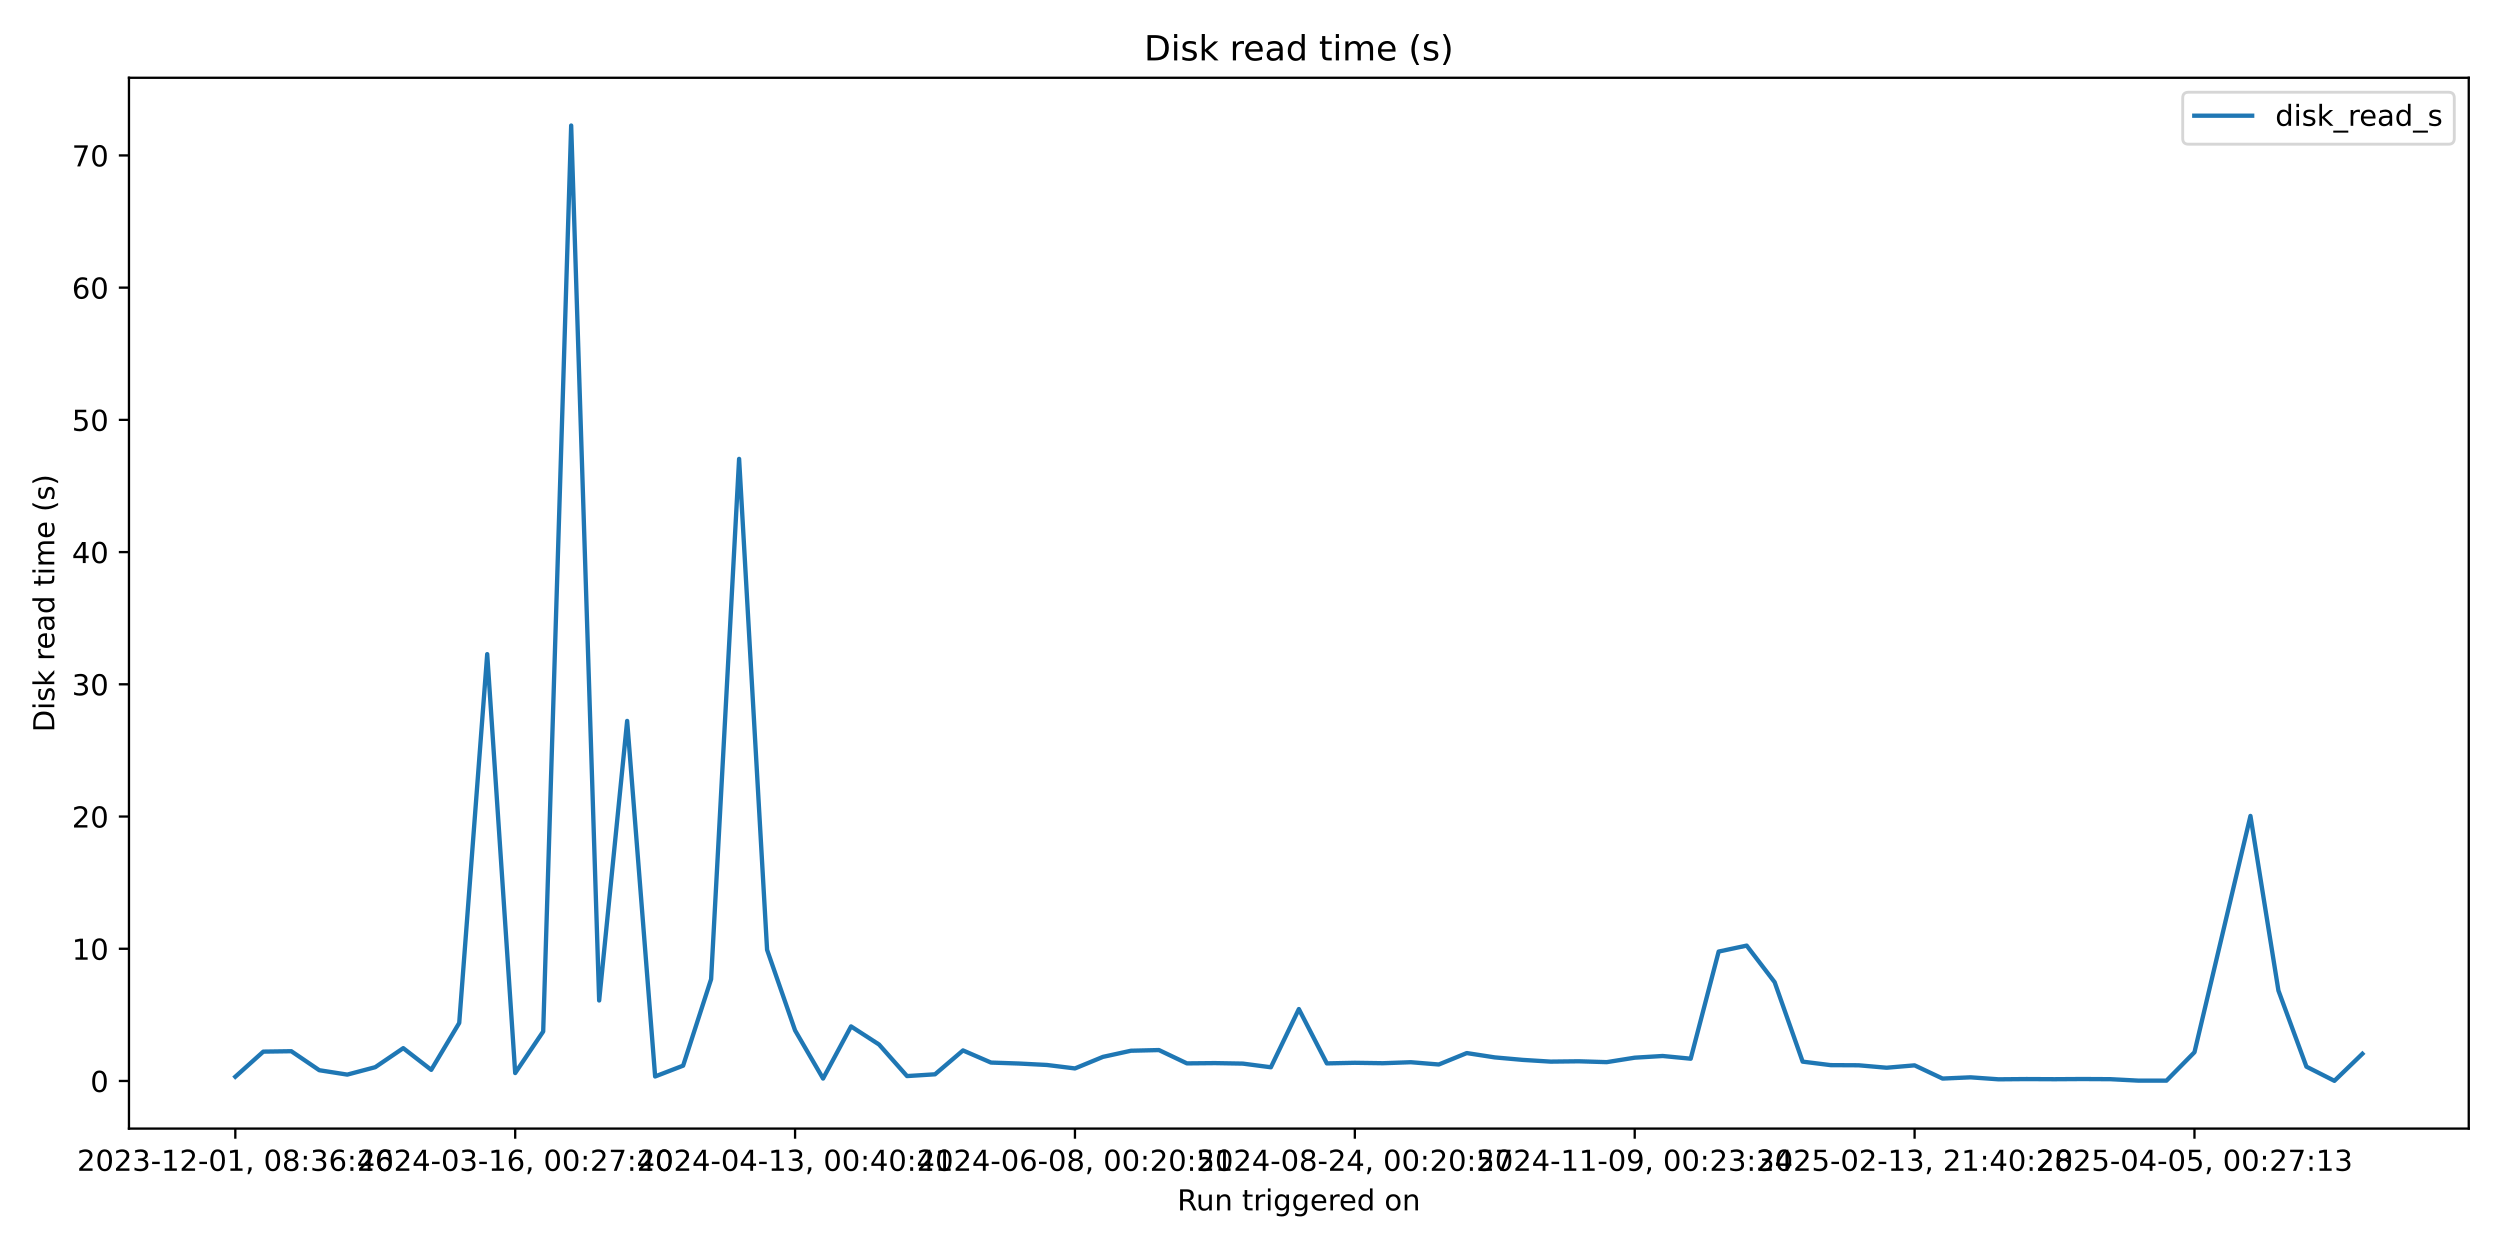
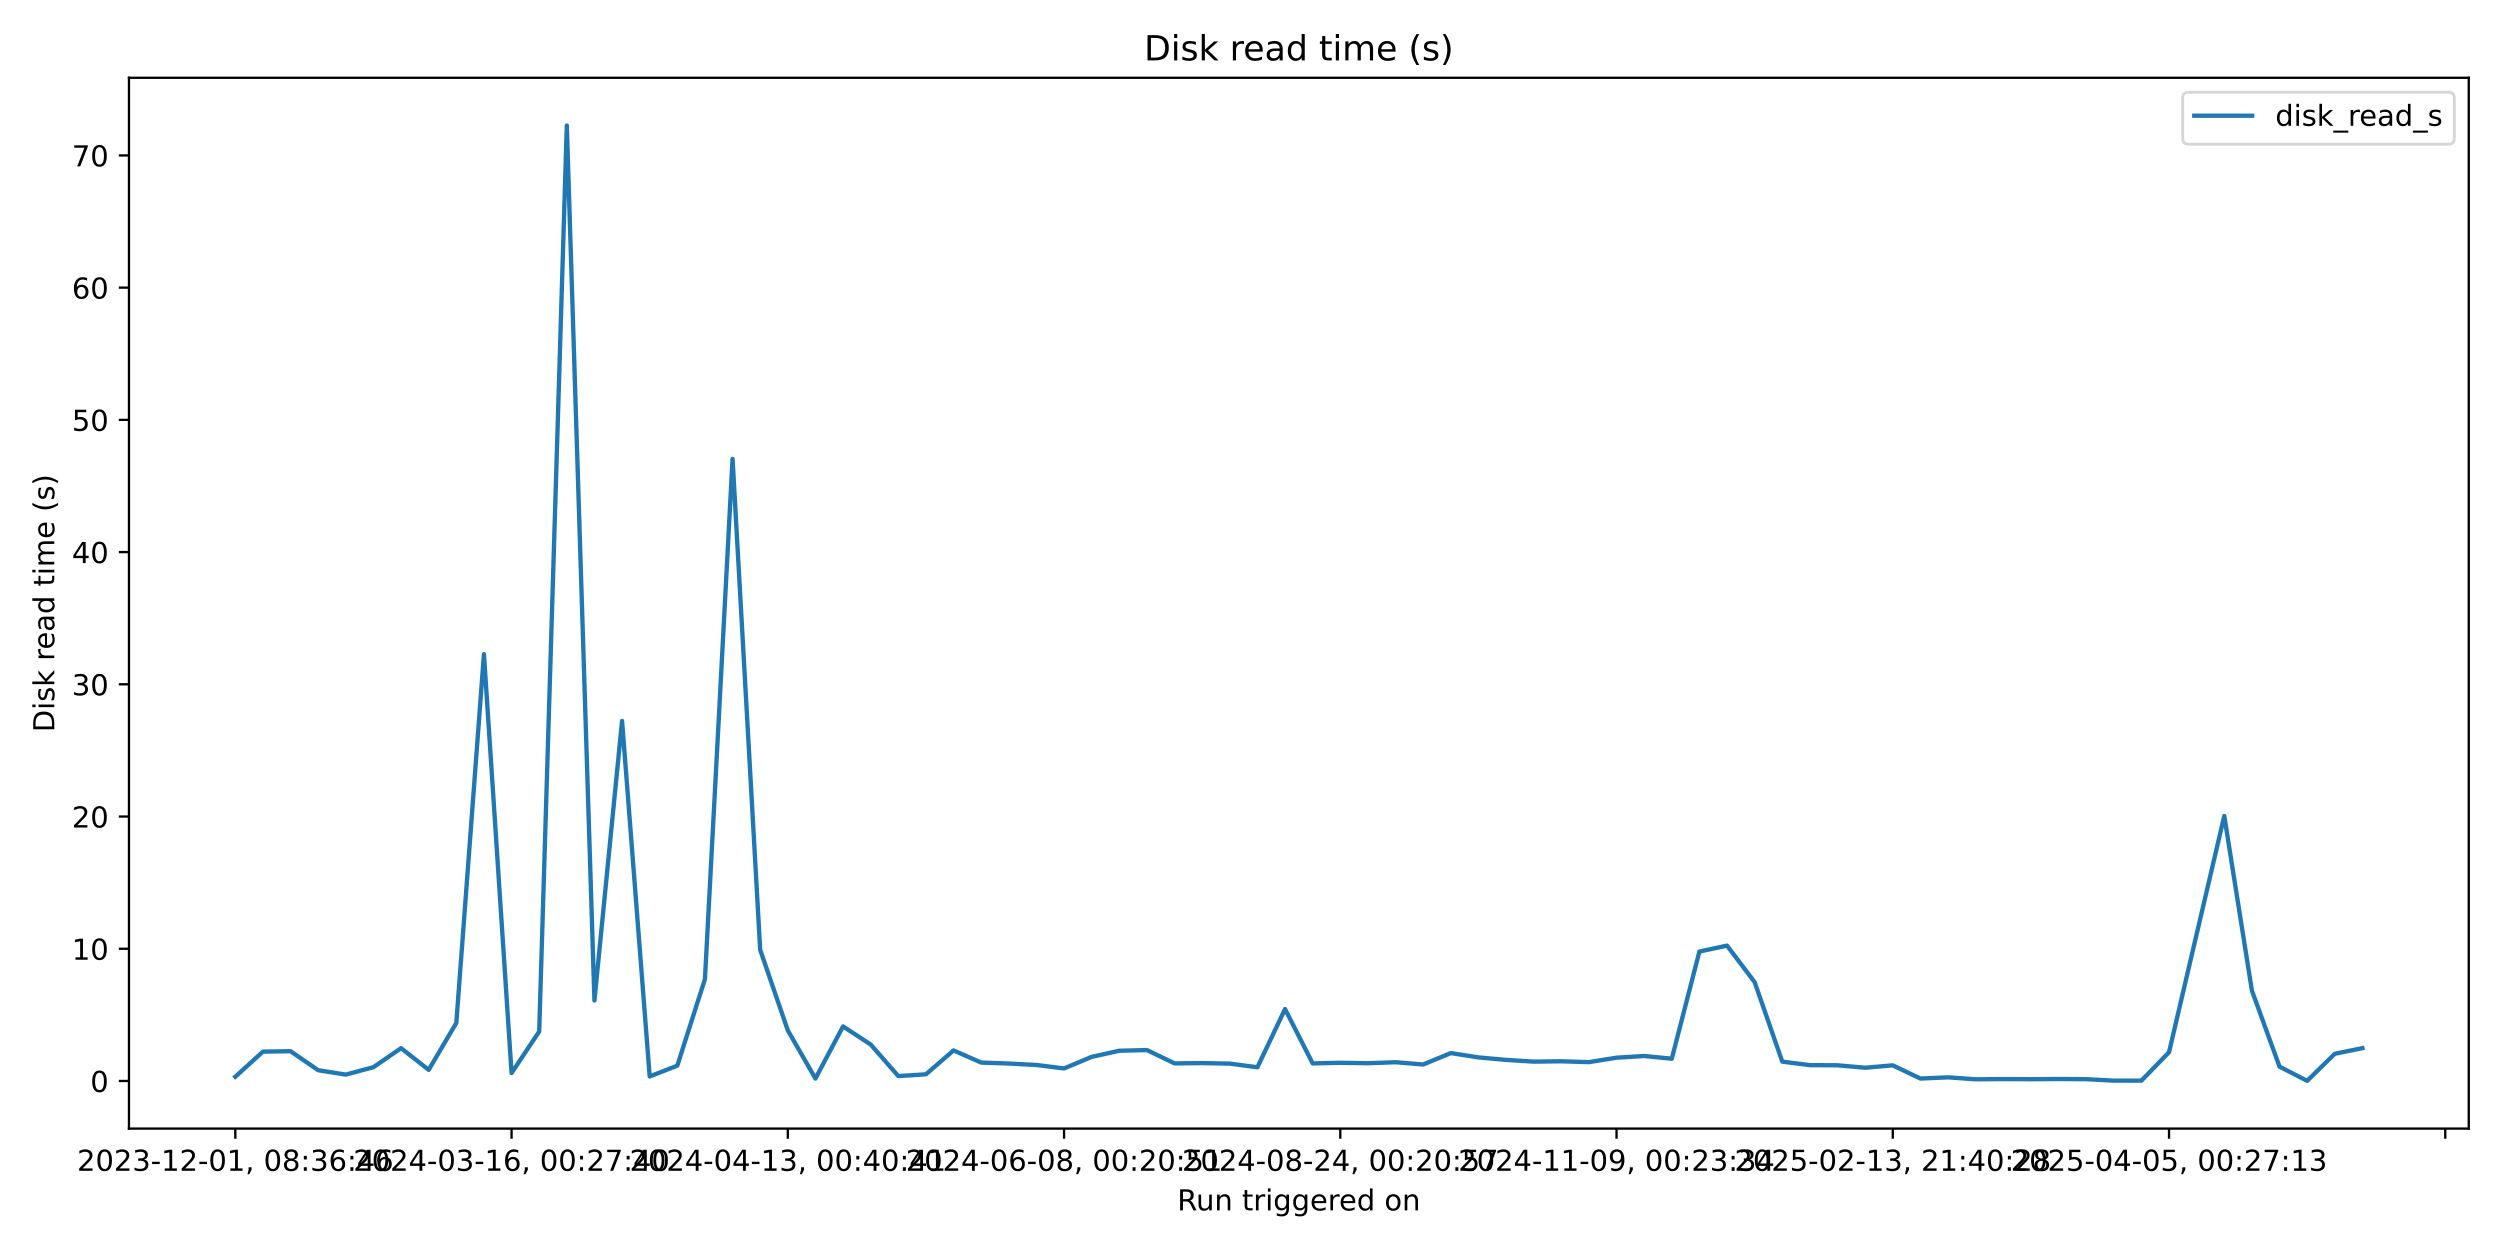
<svg xmlns="http://www.w3.org/2000/svg" xmlns:xlink="http://www.w3.org/1999/xlink" width="864pt" height="432pt" viewBox="0 0 864 432" version="1.1">
  <defs>
    <style type="text/css">*{stroke-linejoin: round; stroke-linecap: butt}</style>
  </defs>
  <g id="figure_1">
    <g id="patch_1">
      <path d="M 0 432  L 864 432  L 864 0  L 0 0  z " style="fill: #ffffff" />
    </g>
    <g id="axes_1">
      <g id="patch_2">
        <path d="M 44.57 390.04  L 853.2 390.04  L 853.2 26.88  L 44.57 26.88  z " style="fill: #ffffff" />
      </g>
      <g id="matplotlib.axis_1">
        <g id="xtick_1">
          <g id="line2d_1">
            <defs>
-               <path id="mf6cb99b35f" d="M 0 0  L 0 3.5  " style="stroke: #000000; stroke-width: 0.8" />
+               <path id="m2aeba26be3" d="M 0 0  L 0 3.5  " style="stroke: #000000; stroke-width: 0.8" />
            </defs>
            <g>
-               <use xlink:href="#mf6cb99b35f" x="81.326" y="390.04" style="stroke: #000000; stroke-width: 0.8" />
+               <use xlink:href="#m2aeba26be3" x="81.326" y="390.04" style="stroke: #000000; stroke-width: 0.8" />
            </g>
          </g>
          <g id="text_1">
            <g transform="translate(26.63372 404.6384) scale(0.1 -0.1)">
              <defs>
                <path id="DejaVuSans-32" d="M 1228 531  L 3431 531  L 3431 0  L 469 0  L 469 531  Q 828 903 1448 1529  Q 2069 2156 2228 2338  Q 2531 2678 2651 2914  Q 2772 3150 2772 3378  Q 2772 3750 2511 3984  Q 2250 4219 1831 4219  Q 1534 4219 1204 4116  Q 875 4013 500 3803  L 500 4441  Q 881 4594 1212 4672  Q 1544 4750 1819 4750  Q 2544 4750 2975 4387  Q 3406 4025 3406 3419  Q 3406 3131 3298 2873  Q 3191 2616 2906 2266  Q 2828 2175 2409 1742  Q 1991 1309 1228 531  z " transform="scale(0.015625)" />
                <path id="DejaVuSans-30" d="M 2034 4250  Q 1547 4250 1301 3770  Q 1056 3291 1056 2328  Q 1056 1369 1301 889  Q 1547 409 2034 409  Q 2525 409 2770 889  Q 3016 1369 3016 2328  Q 3016 3291 2770 3770  Q 2525 4250 2034 4250  z M 2034 4750  Q 2819 4750 3233 4129  Q 3647 3509 3647 2328  Q 3647 1150 3233 529  Q 2819 -91 2034 -91  Q 1250 -91 836 529  Q 422 1150 422 2328  Q 422 3509 836 4129  Q 1250 4750 2034 4750  z " transform="scale(0.015625)" />
                <path id="DejaVuSans-33" d="M 2597 2516  Q 3050 2419 3304 2112  Q 3559 1806 3559 1356  Q 3559 666 3084 287  Q 2609 -91 1734 -91  Q 1441 -91 1130 -33  Q 819 25 488 141  L 488 750  Q 750 597 1062 519  Q 1375 441 1716 441  Q 2309 441 2620 675  Q 2931 909 2931 1356  Q 2931 1769 2642 2001  Q 2353 2234 1838 2234  L 1294 2234  L 1294 2753  L 1863 2753  Q 2328 2753 2575 2939  Q 2822 3125 2822 3475  Q 2822 3834 2567 4026  Q 2313 4219 1838 4219  Q 1578 4219 1281 4162  Q 984 4106 628 3988  L 628 4550  Q 988 4650 1302 4700  Q 1616 4750 1894 4750  Q 2613 4750 3031 4423  Q 3450 4097 3450 3541  Q 3450 3153 3228 2886  Q 3006 2619 2597 2516  z " transform="scale(0.015625)" />
                <path id="DejaVuSans-2d" d="M 313 2009  L 1997 2009  L 1997 1497  L 313 1497  L 313 2009  z " transform="scale(0.015625)" />
                <path id="DejaVuSans-31" d="M 794 531  L 1825 531  L 1825 4091  L 703 3866  L 703 4441  L 1819 4666  L 2450 4666  L 2450 531  L 3481 531  L 3481 0  L 794 0  L 794 531  z " transform="scale(0.015625)" />
                <path id="DejaVuSans-2c" d="M 750 794  L 1409 794  L 1409 256  L 897 -744  L 494 -744  L 750 256  L 750 794  z " transform="scale(0.015625)" />
                <path id="DejaVuSans-20" transform="scale(0.015625)" />
                <path id="DejaVuSans-38" d="M 2034 2216  Q 1584 2216 1326 1975  Q 1069 1734 1069 1313  Q 1069 891 1326 650  Q 1584 409 2034 409  Q 2484 409 2743 651  Q 3003 894 3003 1313  Q 3003 1734 2745 1975  Q 2488 2216 2034 2216  z M 1403 2484  Q 997 2584 770 2862  Q 544 3141 544 3541  Q 544 4100 942 4425  Q 1341 4750 2034 4750  Q 2731 4750 3128 4425  Q 3525 4100 3525 3541  Q 3525 3141 3298 2862  Q 3072 2584 2669 2484  Q 3125 2378 3379 2068  Q 3634 1759 3634 1313  Q 3634 634 3220 271  Q 2806 -91 2034 -91  Q 1263 -91 848 271  Q 434 634 434 1313  Q 434 1759 690 2068  Q 947 2378 1403 2484  z M 1172 3481  Q 1172 3119 1398 2916  Q 1625 2713 2034 2713  Q 2441 2713 2670 2916  Q 2900 3119 2900 3481  Q 2900 3844 2670 4047  Q 2441 4250 2034 4250  Q 1625 4250 1398 4047  Q 1172 3844 1172 3481  z " transform="scale(0.015625)" />
                <path id="DejaVuSans-3a" d="M 750 794  L 1409 794  L 1409 0  L 750 0  L 750 794  z M 750 3309  L 1409 3309  L 1409 2516  L 750 2516  L 750 3309  z " transform="scale(0.015625)" />
                <path id="DejaVuSans-36" d="M 2113 2584  Q 1688 2584 1439 2293  Q 1191 2003 1191 1497  Q 1191 994 1439 701  Q 1688 409 2113 409  Q 2538 409 2786 701  Q 3034 994 3034 1497  Q 3034 2003 2786 2293  Q 2538 2584 2113 2584  z M 3366 4563  L 3366 3988  Q 3128 4100 2886 4159  Q 2644 4219 2406 4219  Q 1781 4219 1451 3797  Q 1122 3375 1075 2522  Q 1259 2794 1537 2939  Q 1816 3084 2150 3084  Q 2853 3084 3261 2657  Q 3669 2231 3669 1497  Q 3669 778 3244 343  Q 2819 -91 2113 -91  Q 1303 -91 875 529  Q 447 1150 447 2328  Q 447 3434 972 4092  Q 1497 4750 2381 4750  Q 2619 4750 2861 4703  Q 3103 4656 3366 4563  z " transform="scale(0.015625)" />
                <path id="DejaVuSans-34" d="M 2419 4116  L 825 1625  L 2419 1625  L 2419 4116  z M 2253 4666  L 3047 4666  L 3047 1625  L 3713 1625  L 3713 1100  L 3047 1100  L 3047 0  L 2419 0  L 2419 1100  L 313 1100  L 313 1709  L 2253 4666  z " transform="scale(0.015625)" />
              </defs>
              <use xlink:href="#DejaVuSans-32" />
              <use xlink:href="#DejaVuSans-30" transform="translate(63.62305 0)" />
              <use xlink:href="#DejaVuSans-32" transform="translate(127.2461 0)" />
              <use xlink:href="#DejaVuSans-33" transform="translate(190.8691 0)" />
              <use xlink:href="#DejaVuSans-2d" transform="translate(254.4922 0)" />
              <use xlink:href="#DejaVuSans-31" transform="translate(290.5762 0)" />
              <use xlink:href="#DejaVuSans-32" transform="translate(354.1992 0)" />
              <use xlink:href="#DejaVuSans-2d" transform="translate(417.8223 0)" />
              <use xlink:href="#DejaVuSans-30" transform="translate(453.9062 0)" />
              <use xlink:href="#DejaVuSans-31" transform="translate(517.5293 0)" />
              <use xlink:href="#DejaVuSans-2c" transform="translate(581.1523 0)" />
              <use xlink:href="#DejaVuSans-20" transform="translate(612.9395 0)" />
              <use xlink:href="#DejaVuSans-30" transform="translate(644.7266 0)" />
              <use xlink:href="#DejaVuSans-38" transform="translate(708.3496 0)" />
              <use xlink:href="#DejaVuSans-3a" transform="translate(771.9727 0)" />
              <use xlink:href="#DejaVuSans-33" transform="translate(805.6641 0)" />
              <use xlink:href="#DejaVuSans-36" transform="translate(869.2871 0)" />
              <use xlink:href="#DejaVuSans-3a" transform="translate(932.9102 0)" />
              <use xlink:href="#DejaVuSans-34" transform="translate(966.6016 0)" />
              <use xlink:href="#DejaVuSans-36" transform="translate(1030.225 0)" />
            </g>
          </g>
        </g>
        <g id="xtick_2">
          <g id="line2d_2">
            <g>
-               <use xlink:href="#mf6cb99b35f" x="178.052" y="390.04" style="stroke: #000000; stroke-width: 0.8" />
+               <use xlink:href="#m2aeba26be3" x="176.796" y="390.04" style="stroke: #000000; stroke-width: 0.8" />
            </g>
          </g>
          <g id="text_2">
-             <g transform="translate(123.3598 404.6384) scale(0.1 -0.1)">
+             <g transform="translate(122.1036 404.6384) scale(0.1 -0.1)">
              <defs>
                <path id="DejaVuSans-37" d="M 525 4666  L 3525 4666  L 3525 4397  L 1831 0  L 1172 0  L 2766 4134  L 525 4134  L 525 4666  z " transform="scale(0.015625)" />
              </defs>
              <use xlink:href="#DejaVuSans-32" />
              <use xlink:href="#DejaVuSans-30" transform="translate(63.62305 0)" />
              <use xlink:href="#DejaVuSans-32" transform="translate(127.2461 0)" />
              <use xlink:href="#DejaVuSans-34" transform="translate(190.8691 0)" />
              <use xlink:href="#DejaVuSans-2d" transform="translate(254.4922 0)" />
              <use xlink:href="#DejaVuSans-30" transform="translate(290.5762 0)" />
              <use xlink:href="#DejaVuSans-33" transform="translate(354.1992 0)" />
              <use xlink:href="#DejaVuSans-2d" transform="translate(417.8223 0)" />
              <use xlink:href="#DejaVuSans-31" transform="translate(453.9062 0)" />
              <use xlink:href="#DejaVuSans-36" transform="translate(517.5293 0)" />
              <use xlink:href="#DejaVuSans-2c" transform="translate(581.1523 0)" />
              <use xlink:href="#DejaVuSans-20" transform="translate(612.9395 0)" />
              <use xlink:href="#DejaVuSans-30" transform="translate(644.7266 0)" />
              <use xlink:href="#DejaVuSans-30" transform="translate(708.3496 0)" />
              <use xlink:href="#DejaVuSans-3a" transform="translate(771.9727 0)" />
              <use xlink:href="#DejaVuSans-32" transform="translate(805.6641 0)" />
              <use xlink:href="#DejaVuSans-37" transform="translate(869.2871 0)" />
              <use xlink:href="#DejaVuSans-3a" transform="translate(932.9102 0)" />
              <use xlink:href="#DejaVuSans-34" transform="translate(966.6016 0)" />
              <use xlink:href="#DejaVuSans-30" transform="translate(1030.225 0)" />
            </g>
          </g>
        </g>
        <g id="xtick_3">
          <g id="line2d_3">
            <g>
-               <use xlink:href="#mf6cb99b35f" x="274.778" y="390.04" style="stroke: #000000; stroke-width: 0.8" />
+               <use xlink:href="#m2aeba26be3" x="272.266" y="390.04" style="stroke: #000000; stroke-width: 0.8" />
            </g>
          </g>
          <g id="text_3">
-             <g transform="translate(220.0859 404.6384) scale(0.1 -0.1)">
+             <g transform="translate(217.5735 404.6384) scale(0.1 -0.1)">
              <use xlink:href="#DejaVuSans-32" />
              <use xlink:href="#DejaVuSans-30" transform="translate(63.62305 0)" />
              <use xlink:href="#DejaVuSans-32" transform="translate(127.2461 0)" />
              <use xlink:href="#DejaVuSans-34" transform="translate(190.8691 0)" />
              <use xlink:href="#DejaVuSans-2d" transform="translate(254.4922 0)" />
              <use xlink:href="#DejaVuSans-30" transform="translate(290.5762 0)" />
              <use xlink:href="#DejaVuSans-34" transform="translate(354.1992 0)" />
              <use xlink:href="#DejaVuSans-2d" transform="translate(417.8223 0)" />
              <use xlink:href="#DejaVuSans-31" transform="translate(453.9062 0)" />
              <use xlink:href="#DejaVuSans-33" transform="translate(517.5293 0)" />
              <use xlink:href="#DejaVuSans-2c" transform="translate(581.1523 0)" />
              <use xlink:href="#DejaVuSans-20" transform="translate(612.9395 0)" />
              <use xlink:href="#DejaVuSans-30" transform="translate(644.7266 0)" />
              <use xlink:href="#DejaVuSans-30" transform="translate(708.3496 0)" />
              <use xlink:href="#DejaVuSans-3a" transform="translate(771.9727 0)" />
              <use xlink:href="#DejaVuSans-34" transform="translate(805.6641 0)" />
              <use xlink:href="#DejaVuSans-30" transform="translate(869.2871 0)" />
              <use xlink:href="#DejaVuSans-3a" transform="translate(932.9102 0)" />
              <use xlink:href="#DejaVuSans-34" transform="translate(966.6016 0)" />
              <use xlink:href="#DejaVuSans-31" transform="translate(1030.225 0)" />
            </g>
          </g>
        </g>
        <g id="xtick_4">
          <g id="line2d_4">
            <g>
-               <use xlink:href="#mf6cb99b35f" x="371.504" y="390.04" style="stroke: #000000; stroke-width: 0.8" />
+               <use xlink:href="#m2aeba26be3" x="367.736" y="390.04" style="stroke: #000000; stroke-width: 0.8" />
            </g>
          </g>
          <g id="text_4">
-             <g transform="translate(316.812 404.6384) scale(0.1 -0.1)">
+             <g transform="translate(313.0434 404.6384) scale(0.1 -0.1)">
              <defs>
                <path id="DejaVuSans-35" d="M 691 4666  L 3169 4666  L 3169 4134  L 1269 4134  L 1269 2991  Q 1406 3038 1543 3061  Q 1681 3084 1819 3084  Q 2600 3084 3056 2656  Q 3513 2228 3513 1497  Q 3513 744 3044 326  Q 2575 -91 1722 -91  Q 1428 -91 1123 -41  Q 819 9 494 109  L 494 744  Q 775 591 1075 516  Q 1375 441 1709 441  Q 2250 441 2565 725  Q 2881 1009 2881 1497  Q 2881 1984 2565 2268  Q 2250 2553 1709 2553  Q 1456 2553 1204 2497  Q 953 2441 691 2322  L 691 4666  z " transform="scale(0.015625)" />
              </defs>
              <use xlink:href="#DejaVuSans-32" />
              <use xlink:href="#DejaVuSans-30" transform="translate(63.62305 0)" />
              <use xlink:href="#DejaVuSans-32" transform="translate(127.2461 0)" />
              <use xlink:href="#DejaVuSans-34" transform="translate(190.8691 0)" />
              <use xlink:href="#DejaVuSans-2d" transform="translate(254.4922 0)" />
              <use xlink:href="#DejaVuSans-30" transform="translate(290.5762 0)" />
              <use xlink:href="#DejaVuSans-36" transform="translate(354.1992 0)" />
              <use xlink:href="#DejaVuSans-2d" transform="translate(417.8223 0)" />
              <use xlink:href="#DejaVuSans-30" transform="translate(453.9062 0)" />
              <use xlink:href="#DejaVuSans-38" transform="translate(517.5293 0)" />
              <use xlink:href="#DejaVuSans-2c" transform="translate(581.1523 0)" />
              <use xlink:href="#DejaVuSans-20" transform="translate(612.9395 0)" />
              <use xlink:href="#DejaVuSans-30" transform="translate(644.7266 0)" />
              <use xlink:href="#DejaVuSans-30" transform="translate(708.3496 0)" />
              <use xlink:href="#DejaVuSans-3a" transform="translate(771.9727 0)" />
              <use xlink:href="#DejaVuSans-32" transform="translate(805.6641 0)" />
              <use xlink:href="#DejaVuSans-30" transform="translate(869.2871 0)" />
              <use xlink:href="#DejaVuSans-3a" transform="translate(932.9102 0)" />
              <use xlink:href="#DejaVuSans-35" transform="translate(966.6016 0)" />
              <use xlink:href="#DejaVuSans-31" transform="translate(1030.225 0)" />
            </g>
          </g>
        </g>
        <g id="xtick_5">
          <g id="line2d_5">
            <g>
-               <use xlink:href="#mf6cb99b35f" x="468.23" y="390.04" style="stroke: #000000; stroke-width: 0.8" />
+               <use xlink:href="#m2aeba26be3" x="463.205" y="390.04" style="stroke: #000000; stroke-width: 0.8" />
            </g>
          </g>
          <g id="text_5">
-             <g transform="translate(413.538 404.6384) scale(0.1 -0.1)">
+             <g transform="translate(408.5133 404.6384) scale(0.1 -0.1)">
              <use xlink:href="#DejaVuSans-32" />
              <use xlink:href="#DejaVuSans-30" transform="translate(63.62305 0)" />
              <use xlink:href="#DejaVuSans-32" transform="translate(127.2461 0)" />
              <use xlink:href="#DejaVuSans-34" transform="translate(190.8691 0)" />
              <use xlink:href="#DejaVuSans-2d" transform="translate(254.4922 0)" />
              <use xlink:href="#DejaVuSans-30" transform="translate(290.5762 0)" />
              <use xlink:href="#DejaVuSans-38" transform="translate(354.1992 0)" />
              <use xlink:href="#DejaVuSans-2d" transform="translate(417.8223 0)" />
              <use xlink:href="#DejaVuSans-32" transform="translate(453.9062 0)" />
              <use xlink:href="#DejaVuSans-34" transform="translate(517.5293 0)" />
              <use xlink:href="#DejaVuSans-2c" transform="translate(581.1523 0)" />
              <use xlink:href="#DejaVuSans-20" transform="translate(612.9395 0)" />
              <use xlink:href="#DejaVuSans-30" transform="translate(644.7266 0)" />
              <use xlink:href="#DejaVuSans-30" transform="translate(708.3496 0)" />
              <use xlink:href="#DejaVuSans-3a" transform="translate(771.9727 0)" />
              <use xlink:href="#DejaVuSans-32" transform="translate(805.6641 0)" />
              <use xlink:href="#DejaVuSans-30" transform="translate(869.2871 0)" />
              <use xlink:href="#DejaVuSans-3a" transform="translate(932.9102 0)" />
              <use xlink:href="#DejaVuSans-35" transform="translate(966.6016 0)" />
              <use xlink:href="#DejaVuSans-37" transform="translate(1030.225 0)" />
            </g>
          </g>
        </g>
        <g id="xtick_6">
          <g id="line2d_6">
            <g>
-               <use xlink:href="#mf6cb99b35f" x="564.956" y="390.04" style="stroke: #000000; stroke-width: 0.8" />
+               <use xlink:href="#m2aeba26be3" x="558.675" y="390.04" style="stroke: #000000; stroke-width: 0.8" />
            </g>
          </g>
          <g id="text_6">
-             <g transform="translate(510.2641 404.6384) scale(0.1 -0.1)">
+             <g transform="translate(503.9832 404.6384) scale(0.1 -0.1)">
              <defs>
                <path id="DejaVuSans-39" d="M 703 97  L 703 672  Q 941 559 1184 500  Q 1428 441 1663 441  Q 2288 441 2617 861  Q 2947 1281 2994 2138  Q 2813 1869 2534 1725  Q 2256 1581 1919 1581  Q 1219 1581 811 2004  Q 403 2428 403 3163  Q 403 3881 828 4315  Q 1253 4750 1959 4750  Q 2769 4750 3195 4129  Q 3622 3509 3622 2328  Q 3622 1225 3098 567  Q 2575 -91 1691 -91  Q 1453 -91 1209 -44  Q 966 3 703 97  z M 1959 2075  Q 2384 2075 2632 2365  Q 2881 2656 2881 3163  Q 2881 3666 2632 3958  Q 2384 4250 1959 4250  Q 1534 4250 1286 3958  Q 1038 3666 1038 3163  Q 1038 2656 1286 2365  Q 1534 2075 1959 2075  z " transform="scale(0.015625)" />
              </defs>
              <use xlink:href="#DejaVuSans-32" />
              <use xlink:href="#DejaVuSans-30" transform="translate(63.62305 0)" />
              <use xlink:href="#DejaVuSans-32" transform="translate(127.2461 0)" />
              <use xlink:href="#DejaVuSans-34" transform="translate(190.8691 0)" />
              <use xlink:href="#DejaVuSans-2d" transform="translate(254.4922 0)" />
              <use xlink:href="#DejaVuSans-31" transform="translate(290.5762 0)" />
              <use xlink:href="#DejaVuSans-31" transform="translate(354.1992 0)" />
              <use xlink:href="#DejaVuSans-2d" transform="translate(417.8223 0)" />
              <use xlink:href="#DejaVuSans-30" transform="translate(453.9062 0)" />
              <use xlink:href="#DejaVuSans-39" transform="translate(517.5293 0)" />
              <use xlink:href="#DejaVuSans-2c" transform="translate(581.1523 0)" />
              <use xlink:href="#DejaVuSans-20" transform="translate(612.9395 0)" />
              <use xlink:href="#DejaVuSans-30" transform="translate(644.7266 0)" />
              <use xlink:href="#DejaVuSans-30" transform="translate(708.3496 0)" />
              <use xlink:href="#DejaVuSans-3a" transform="translate(771.9727 0)" />
              <use xlink:href="#DejaVuSans-32" transform="translate(805.6641 0)" />
              <use xlink:href="#DejaVuSans-33" transform="translate(869.2871 0)" />
              <use xlink:href="#DejaVuSans-3a" transform="translate(932.9102 0)" />
              <use xlink:href="#DejaVuSans-33" transform="translate(966.6016 0)" />
              <use xlink:href="#DejaVuSans-34" transform="translate(1030.225 0)" />
            </g>
          </g>
        </g>
        <g id="xtick_7">
          <g id="line2d_7">
            <g>
-               <use xlink:href="#mf6cb99b35f" x="661.682" y="390.04" style="stroke: #000000; stroke-width: 0.8" />
+               <use xlink:href="#m2aeba26be3" x="654.145" y="390.04" style="stroke: #000000; stroke-width: 0.8" />
            </g>
          </g>
          <g id="text_7">
-             <g transform="translate(606.9902 404.6384) scale(0.1 -0.1)">
+             <g transform="translate(599.4531 404.6384) scale(0.1 -0.1)">
              <use xlink:href="#DejaVuSans-32" />
              <use xlink:href="#DejaVuSans-30" transform="translate(63.62305 0)" />
              <use xlink:href="#DejaVuSans-32" transform="translate(127.2461 0)" />
              <use xlink:href="#DejaVuSans-35" transform="translate(190.8691 0)" />
              <use xlink:href="#DejaVuSans-2d" transform="translate(254.4922 0)" />
              <use xlink:href="#DejaVuSans-30" transform="translate(290.5762 0)" />
              <use xlink:href="#DejaVuSans-32" transform="translate(354.1992 0)" />
              <use xlink:href="#DejaVuSans-2d" transform="translate(417.8223 0)" />
              <use xlink:href="#DejaVuSans-31" transform="translate(453.9062 0)" />
              <use xlink:href="#DejaVuSans-33" transform="translate(517.5293 0)" />
              <use xlink:href="#DejaVuSans-2c" transform="translate(581.1523 0)" />
              <use xlink:href="#DejaVuSans-20" transform="translate(612.9395 0)" />
              <use xlink:href="#DejaVuSans-32" transform="translate(644.7266 0)" />
              <use xlink:href="#DejaVuSans-31" transform="translate(708.3496 0)" />
              <use xlink:href="#DejaVuSans-3a" transform="translate(771.9727 0)" />
              <use xlink:href="#DejaVuSans-34" transform="translate(805.6641 0)" />
              <use xlink:href="#DejaVuSans-30" transform="translate(869.2871 0)" />
              <use xlink:href="#DejaVuSans-3a" transform="translate(932.9102 0)" />
              <use xlink:href="#DejaVuSans-32" transform="translate(966.6016 0)" />
              <use xlink:href="#DejaVuSans-38" transform="translate(1030.225 0)" />
            </g>
          </g>
        </g>
        <g id="xtick_8">
          <g id="line2d_8">
            <g>
-               <use xlink:href="#mf6cb99b35f" x="758.408" y="390.04" style="stroke: #000000; stroke-width: 0.8" />
+               <use xlink:href="#m2aeba26be3" x="749.615" y="390.04" style="stroke: #000000; stroke-width: 0.8" />
            </g>
          </g>
          <g id="text_8">
-             <g transform="translate(703.7163 404.6384) scale(0.1 -0.1)">
+             <g transform="translate(694.923 404.6384) scale(0.1 -0.1)">
              <use xlink:href="#DejaVuSans-32" />
              <use xlink:href="#DejaVuSans-30" transform="translate(63.62305 0)" />
              <use xlink:href="#DejaVuSans-32" transform="translate(127.2461 0)" />
              <use xlink:href="#DejaVuSans-35" transform="translate(190.8691 0)" />
              <use xlink:href="#DejaVuSans-2d" transform="translate(254.4922 0)" />
              <use xlink:href="#DejaVuSans-30" transform="translate(290.5762 0)" />
              <use xlink:href="#DejaVuSans-34" transform="translate(354.1992 0)" />
              <use xlink:href="#DejaVuSans-2d" transform="translate(417.8223 0)" />
              <use xlink:href="#DejaVuSans-30" transform="translate(453.9062 0)" />
              <use xlink:href="#DejaVuSans-35" transform="translate(517.5293 0)" />
              <use xlink:href="#DejaVuSans-2c" transform="translate(581.1523 0)" />
              <use xlink:href="#DejaVuSans-20" transform="translate(612.9395 0)" />
              <use xlink:href="#DejaVuSans-30" transform="translate(644.7266 0)" />
              <use xlink:href="#DejaVuSans-30" transform="translate(708.3496 0)" />
              <use xlink:href="#DejaVuSans-3a" transform="translate(771.9727 0)" />
              <use xlink:href="#DejaVuSans-32" transform="translate(805.6641 0)" />
              <use xlink:href="#DejaVuSans-37" transform="translate(869.2871 0)" />
              <use xlink:href="#DejaVuSans-3a" transform="translate(932.9102 0)" />
              <use xlink:href="#DejaVuSans-31" transform="translate(966.6016 0)" />
              <use xlink:href="#DejaVuSans-33" transform="translate(1030.225 0)" />
+             </g>
+           </g>
+         </g>
+         <g id="xtick_9">
+           <g id="line2d_9">
+             <g>
+               <use xlink:href="#m2aeba26be3" x="845.085" y="390.04" style="stroke: #000000; stroke-width: 0.8" />
            </g>
          </g>
        </g>
        <g id="text_9">
          <g transform="translate(406.8686 418.3166) scale(0.1 -0.1)">
            <defs>
              <path id="DejaVuSans-52" d="M 2841 2188  Q 3044 2119 3236 1894  Q 3428 1669 3622 1275  L 4263 0  L 3584 0  L 2988 1197  Q 2756 1666 2539 1819  Q 2322 1972 1947 1972  L 1259 1972  L 1259 0  L 628 0  L 628 4666  L 2053 4666  Q 2853 4666 3247 4331  Q 3641 3997 3641 3322  Q 3641 2881 3436 2590  Q 3231 2300 2841 2188  z M 1259 4147  L 1259 2491  L 2053 2491  Q 2509 2491 2742 2702  Q 2975 2913 2975 3322  Q 2975 3731 2742 3939  Q 2509 4147 2053 4147  L 1259 4147  z " transform="scale(0.015625)" />
              <path id="DejaVuSans-75" d="M 544 1381  L 544 3500  L 1119 3500  L 1119 1403  Q 1119 906 1312 657  Q 1506 409 1894 409  Q 2359 409 2629 706  Q 2900 1003 2900 1516  L 2900 3500  L 3475 3500  L 3475 0  L 2900 0  L 2900 538  Q 2691 219 2414 64  Q 2138 -91 1772 -91  Q 1169 -91 856 284  Q 544 659 544 1381  z M 1991 3584  L 1991 3584  z " transform="scale(0.015625)" />
              <path id="DejaVuSans-6e" d="M 3513 2113  L 3513 0  L 2938 0  L 2938 2094  Q 2938 2591 2744 2837  Q 2550 3084 2163 3084  Q 1697 3084 1428 2787  Q 1159 2491 1159 1978  L 1159 0  L 581 0  L 581 3500  L 1159 3500  L 1159 2956  Q 1366 3272 1645 3428  Q 1925 3584 2291 3584  Q 2894 3584 3203 3211  Q 3513 2838 3513 2113  z " transform="scale(0.015625)" />
              <path id="DejaVuSans-74" d="M 1172 4494  L 1172 3500  L 2356 3500  L 2356 3053  L 1172 3053  L 1172 1153  Q 1172 725 1289 603  Q 1406 481 1766 481  L 2356 481  L 2356 0  L 1766 0  Q 1100 0 847 248  Q 594 497 594 1153  L 594 3053  L 172 3053  L 172 3500  L 594 3500  L 594 4494  L 1172 4494  z " transform="scale(0.015625)" />
              <path id="DejaVuSans-72" d="M 2631 2963  Q 2534 3019 2420 3045  Q 2306 3072 2169 3072  Q 1681 3072 1420 2755  Q 1159 2438 1159 1844  L 1159 0  L 581 0  L 581 3500  L 1159 3500  L 1159 2956  Q 1341 3275 1631 3429  Q 1922 3584 2338 3584  Q 2397 3584 2469 3576  Q 2541 3569 2628 3553  L 2631 2963  z " transform="scale(0.015625)" />
              <path id="DejaVuSans-69" d="M 603 3500  L 1178 3500  L 1178 0  L 603 0  L 603 3500  z M 603 4863  L 1178 4863  L 1178 4134  L 603 4134  L 603 4863  z " transform="scale(0.015625)" />
              <path id="DejaVuSans-67" d="M 2906 1791  Q 2906 2416 2648 2759  Q 2391 3103 1925 3103  Q 1463 3103 1205 2759  Q 947 2416 947 1791  Q 947 1169 1205 825  Q 1463 481 1925 481  Q 2391 481 2648 825  Q 2906 1169 2906 1791  z M 3481 434  Q 3481 -459 3084 -895  Q 2688 -1331 1869 -1331  Q 1566 -1331 1297 -1286  Q 1028 -1241 775 -1147  L 775 -588  Q 1028 -725 1275 -790  Q 1522 -856 1778 -856  Q 2344 -856 2625 -561  Q 2906 -266 2906 331  L 2906 616  Q 2728 306 2450 153  Q 2172 0 1784 0  Q 1141 0 747 490  Q 353 981 353 1791  Q 353 2603 747 3093  Q 1141 3584 1784 3584  Q 2172 3584 2450 3431  Q 2728 3278 2906 2969  L 2906 3500  L 3481 3500  L 3481 434  z " transform="scale(0.015625)" />
              <path id="DejaVuSans-65" d="M 3597 1894  L 3597 1613  L 953 1613  Q 991 1019 1311 708  Q 1631 397 2203 397  Q 2534 397 2845 478  Q 3156 559 3463 722  L 3463 178  Q 3153 47 2828 -22  Q 2503 -91 2169 -91  Q 1331 -91 842 396  Q 353 884 353 1716  Q 353 2575 817 3079  Q 1281 3584 2069 3584  Q 2775 3584 3186 3129  Q 3597 2675 3597 1894  z M 3022 2063  Q 3016 2534 2758 2815  Q 2500 3097 2075 3097  Q 1594 3097 1305 2825  Q 1016 2553 972 2059  L 3022 2063  z " transform="scale(0.015625)" />
              <path id="DejaVuSans-64" d="M 2906 2969  L 2906 4863  L 3481 4863  L 3481 0  L 2906 0  L 2906 525  Q 2725 213 2448 61  Q 2172 -91 1784 -91  Q 1150 -91 751 415  Q 353 922 353 1747  Q 353 2572 751 3078  Q 1150 3584 1784 3584  Q 2172 3584 2448 3432  Q 2725 3281 2906 2969  z M 947 1747  Q 947 1113 1208 752  Q 1469 391 1925 391  Q 2381 391 2643 752  Q 2906 1113 2906 1747  Q 2906 2381 2643 2742  Q 2381 3103 1925 3103  Q 1469 3103 1208 2742  Q 947 2381 947 1747  z " transform="scale(0.015625)" />
              <path id="DejaVuSans-6f" d="M 1959 3097  Q 1497 3097 1228 2736  Q 959 2375 959 1747  Q 959 1119 1226 758  Q 1494 397 1959 397  Q 2419 397 2687 759  Q 2956 1122 2956 1747  Q 2956 2369 2687 2733  Q 2419 3097 1959 3097  z M 1959 3584  Q 2709 3584 3137 3096  Q 3566 2609 3566 1747  Q 3566 888 3137 398  Q 2709 -91 1959 -91  Q 1206 -91 779 398  Q 353 888 353 1747  Q 353 2609 779 3096  Q 1206 3584 1959 3584  z " transform="scale(0.015625)" />
            </defs>
            <use xlink:href="#DejaVuSans-52" />
            <use xlink:href="#DejaVuSans-75" transform="translate(64.98242 0)" />
            <use xlink:href="#DejaVuSans-6e" transform="translate(128.3613 0)" />
            <use xlink:href="#DejaVuSans-20" transform="translate(191.7402 0)" />
            <use xlink:href="#DejaVuSans-74" transform="translate(223.5273 0)" />
            <use xlink:href="#DejaVuSans-72" transform="translate(262.7363 0)" />
            <use xlink:href="#DejaVuSans-69" transform="translate(303.8496 0)" />
            <use xlink:href="#DejaVuSans-67" transform="translate(331.6328 0)" />
            <use xlink:href="#DejaVuSans-67" transform="translate(395.1094 0)" />
            <use xlink:href="#DejaVuSans-65" transform="translate(458.5859 0)" />
            <use xlink:href="#DejaVuSans-72" transform="translate(520.1094 0)" />
            <use xlink:href="#DejaVuSans-65" transform="translate(558.9727 0)" />
            <use xlink:href="#DejaVuSans-64" transform="translate(620.4961 0)" />
            <use xlink:href="#DejaVuSans-20" transform="translate(683.9727 0)" />
            <use xlink:href="#DejaVuSans-6f" transform="translate(715.7598 0)" />
            <use xlink:href="#DejaVuSans-6e" transform="translate(776.9414 0)" />
          </g>
        </g>
      </g>
      <g id="matplotlib.axis_2">
        <g id="ytick_1">
-           <g id="line2d_9">
+           <g id="line2d_10">
            <defs>
-               <path id="m3f6799f188" d="M 0 0  L -3.5 0  " style="stroke: #000000; stroke-width: 0.8" />
+               <path id="m1ba90c3f3e" d="M 0 0  L -3.5 0  " style="stroke: #000000; stroke-width: 0.8" />
            </defs>
            <g>
-               <use xlink:href="#m3f6799f188" x="44.57" y="373.588" style="stroke: #000000; stroke-width: 0.8" />
+               <use xlink:href="#m1ba90c3f3e" x="44.57" y="373.588" style="stroke: #000000; stroke-width: 0.8" />
            </g>
          </g>
          <g id="text_10">
            <g transform="translate(31.2075 377.3868) scale(0.1 -0.1)">
              <use xlink:href="#DejaVuSans-30" />
            </g>
          </g>
        </g>
        <g id="ytick_2">
-           <g id="line2d_10">
-             <g>
-               <use xlink:href="#m3f6799f188" x="44.57" y="327.891" style="stroke: #000000; stroke-width: 0.8" />
+           <g id="line2d_11">
+             <g>
+               <use xlink:href="#m1ba90c3f3e" x="44.57" y="327.891" style="stroke: #000000; stroke-width: 0.8" />
            </g>
          </g>
          <g id="text_11">
            <g transform="translate(24.845 331.6906) scale(0.1 -0.1)">
              <use xlink:href="#DejaVuSans-31" />
              <use xlink:href="#DejaVuSans-30" transform="translate(63.62305 0)" />
            </g>
          </g>
        </g>
        <g id="ytick_3">
-           <g id="line2d_11">
-             <g>
-               <use xlink:href="#m3f6799f188" x="44.57" y="282.195" style="stroke: #000000; stroke-width: 0.8" />
+           <g id="line2d_12">
+             <g>
+               <use xlink:href="#m1ba90c3f3e" x="44.57" y="282.195" style="stroke: #000000; stroke-width: 0.8" />
            </g>
          </g>
          <g id="text_12">
            <g transform="translate(24.845 285.9945) scale(0.1 -0.1)">
              <use xlink:href="#DejaVuSans-32" />
              <use xlink:href="#DejaVuSans-30" transform="translate(63.62305 0)" />
            </g>
          </g>
        </g>
        <g id="ytick_4">
-           <g id="line2d_12">
-             <g>
-               <use xlink:href="#m3f6799f188" x="44.57" y="236.499" style="stroke: #000000; stroke-width: 0.8" />
+           <g id="line2d_13">
+             <g>
+               <use xlink:href="#m1ba90c3f3e" x="44.57" y="236.499" style="stroke: #000000; stroke-width: 0.8" />
            </g>
          </g>
          <g id="text_13">
            <g transform="translate(24.845 240.2984) scale(0.1 -0.1)">
              <use xlink:href="#DejaVuSans-33" />
              <use xlink:href="#DejaVuSans-30" transform="translate(63.62305 0)" />
            </g>
          </g>
        </g>
        <g id="ytick_5">
-           <g id="line2d_13">
-             <g>
-               <use xlink:href="#m3f6799f188" x="44.57" y="190.803" style="stroke: #000000; stroke-width: 0.8" />
+           <g id="line2d_14">
+             <g>
+               <use xlink:href="#m1ba90c3f3e" x="44.57" y="190.803" style="stroke: #000000; stroke-width: 0.8" />
            </g>
          </g>
          <g id="text_14">
            <g transform="translate(24.845 194.6022) scale(0.1 -0.1)">
              <use xlink:href="#DejaVuSans-34" />
              <use xlink:href="#DejaVuSans-30" transform="translate(63.62305 0)" />
            </g>
          </g>
        </g>
        <g id="ytick_6">
-           <g id="line2d_14">
-             <g>
-               <use xlink:href="#m3f6799f188" x="44.57" y="145.107" style="stroke: #000000; stroke-width: 0.8" />
+           <g id="line2d_15">
+             <g>
+               <use xlink:href="#m1ba90c3f3e" x="44.57" y="145.107" style="stroke: #000000; stroke-width: 0.8" />
            </g>
          </g>
          <g id="text_15">
            <g transform="translate(24.845 148.9061) scale(0.1 -0.1)">
              <use xlink:href="#DejaVuSans-35" />
              <use xlink:href="#DejaVuSans-30" transform="translate(63.62305 0)" />
            </g>
          </g>
        </g>
        <g id="ytick_7">
-           <g id="line2d_15">
-             <g>
-               <use xlink:href="#m3f6799f188" x="44.57" y="99.411" style="stroke: #000000; stroke-width: 0.8" />
+           <g id="line2d_16">
+             <g>
+               <use xlink:href="#m1ba90c3f3e" x="44.57" y="99.411" style="stroke: #000000; stroke-width: 0.8" />
            </g>
          </g>
          <g id="text_16">
            <g transform="translate(24.845 103.21) scale(0.1 -0.1)">
              <use xlink:href="#DejaVuSans-36" />
              <use xlink:href="#DejaVuSans-30" transform="translate(63.62305 0)" />
            </g>
          </g>
        </g>
        <g id="ytick_8">
-           <g id="line2d_16">
-             <g>
-               <use xlink:href="#m3f6799f188" x="44.57" y="53.715" style="stroke: #000000; stroke-width: 0.8" />
+           <g id="line2d_17">
+             <g>
+               <use xlink:href="#m1ba90c3f3e" x="44.57" y="53.715" style="stroke: #000000; stroke-width: 0.8" />
            </g>
          </g>
          <g id="text_17">
            <g transform="translate(24.845 57.51382) scale(0.1 -0.1)">
              <use xlink:href="#DejaVuSans-37" />
              <use xlink:href="#DejaVuSans-30" transform="translate(63.62305 0)" />
            </g>
          </g>
        </g>
        <g id="text_18">
          <g transform="translate(18.76531 253.0264) rotate(-90) scale(0.1 -0.1)">
            <defs>
              <path id="DejaVuSans-44" d="M 1259 4147  L 1259 519  L 2022 519  Q 2988 519 3436 956  Q 3884 1394 3884 2338  Q 3884 3275 3436 3711  Q 2988 4147 2022 4147  L 1259 4147  z M 628 4666  L 1925 4666  Q 3281 4666 3915 4102  Q 4550 3538 4550 2338  Q 4550 1131 3912 565  Q 3275 0 1925 0  L 628 0  L 628 4666  z " transform="scale(0.015625)" />
              <path id="DejaVuSans-73" d="M 2834 3397  L 2834 2853  Q 2591 2978 2328 3040  Q 2066 3103 1784 3103  Q 1356 3103 1142 2972  Q 928 2841 928 2578  Q 928 2378 1081 2264  Q 1234 2150 1697 2047  L 1894 2003  Q 2506 1872 2764 1633  Q 3022 1394 3022 966  Q 3022 478 2636 193  Q 2250 -91 1575 -91  Q 1294 -91 989 -36  Q 684 19 347 128  L 347 722  Q 666 556 975 473  Q 1284 391 1588 391  Q 1994 391 2212 530  Q 2431 669 2431 922  Q 2431 1156 2273 1281  Q 2116 1406 1581 1522  L 1381 1569  Q 847 1681 609 1914  Q 372 2147 372 2553  Q 372 3047 722 3315  Q 1072 3584 1716 3584  Q 2034 3584 2315 3537  Q 2597 3491 2834 3397  z " transform="scale(0.015625)" />
              <path id="DejaVuSans-6b" d="M 581 4863  L 1159 4863  L 1159 1991  L 2875 3500  L 3609 3500  L 1753 1863  L 3688 0  L 2938 0  L 1159 1709  L 1159 0  L 581 0  L 581 4863  z " transform="scale(0.015625)" />
              <path id="DejaVuSans-61" d="M 2194 1759  Q 1497 1759 1228 1600  Q 959 1441 959 1056  Q 959 750 1161 570  Q 1363 391 1709 391  Q 2188 391 2477 730  Q 2766 1069 2766 1631  L 2766 1759  L 2194 1759  z M 3341 1997  L 3341 0  L 2766 0  L 2766 531  Q 2569 213 2275 61  Q 1981 -91 1556 -91  Q 1019 -91 701 211  Q 384 513 384 1019  Q 384 1609 779 1909  Q 1175 2209 1959 2209  L 2766 2209  L 2766 2266  Q 2766 2663 2505 2880  Q 2244 3097 1772 3097  Q 1472 3097 1187 3025  Q 903 2953 641 2809  L 641 3341  Q 956 3463 1253 3523  Q 1550 3584 1831 3584  Q 2591 3584 2966 3190  Q 3341 2797 3341 1997  z " transform="scale(0.015625)" />
              <path id="DejaVuSans-6d" d="M 3328 2828  Q 3544 3216 3844 3400  Q 4144 3584 4550 3584  Q 5097 3584 5394 3201  Q 5691 2819 5691 2113  L 5691 0  L 5113 0  L 5113 2094  Q 5113 2597 4934 2840  Q 4756 3084 4391 3084  Q 3944 3084 3684 2787  Q 3425 2491 3425 1978  L 3425 0  L 2847 0  L 2847 2094  Q 2847 2600 2669 2842  Q 2491 3084 2119 3084  Q 1678 3084 1418 2786  Q 1159 2488 1159 1978  L 1159 0  L 581 0  L 581 3500  L 1159 3500  L 1159 2956  Q 1356 3278 1631 3431  Q 1906 3584 2284 3584  Q 2666 3584 2933 3390  Q 3200 3197 3328 2828  z " transform="scale(0.015625)" />
              <path id="DejaVuSans-28" d="M 1984 4856  Q 1566 4138 1362 3434  Q 1159 2731 1159 2009  Q 1159 1288 1364 580  Q 1569 -128 1984 -844  L 1484 -844  Q 1016 -109 783 600  Q 550 1309 550 2009  Q 550 2706 781 3412  Q 1013 4119 1484 4856  L 1984 4856  z " transform="scale(0.015625)" />
              <path id="DejaVuSans-29" d="M 513 4856  L 1013 4856  Q 1481 4119 1714 3412  Q 1947 2706 1947 2009  Q 1947 1309 1714 600  Q 1481 -109 1013 -844  L 513 -844  Q 928 -128 1133 580  Q 1338 1288 1338 2009  Q 1338 2731 1133 3434  Q 928 4138 513 4856  z " transform="scale(0.015625)" />
            </defs>
            <use xlink:href="#DejaVuSans-44" />
            <use xlink:href="#DejaVuSans-69" transform="translate(77.00195 0)" />
            <use xlink:href="#DejaVuSans-73" transform="translate(104.7852 0)" />
            <use xlink:href="#DejaVuSans-6b" transform="translate(156.8848 0)" />
            <use xlink:href="#DejaVuSans-20" transform="translate(214.7949 0)" />
            <use xlink:href="#DejaVuSans-72" transform="translate(246.582 0)" />
            <use xlink:href="#DejaVuSans-65" transform="translate(285.4453 0)" />
            <use xlink:href="#DejaVuSans-61" transform="translate(346.9688 0)" />
            <use xlink:href="#DejaVuSans-64" transform="translate(408.248 0)" />
            <use xlink:href="#DejaVuSans-20" transform="translate(471.7246 0)" />
            <use xlink:href="#DejaVuSans-74" transform="translate(503.5117 0)" />
            <use xlink:href="#DejaVuSans-69" transform="translate(542.7207 0)" />
            <use xlink:href="#DejaVuSans-6d" transform="translate(570.5039 0)" />
            <use xlink:href="#DejaVuSans-65" transform="translate(667.916 0)" />
            <use xlink:href="#DejaVuSans-20" transform="translate(729.4395 0)" />
            <use xlink:href="#DejaVuSans-28" transform="translate(761.2266 0)" />
            <use xlink:href="#DejaVuSans-73" transform="translate(800.2402 0)" />
            <use xlink:href="#DejaVuSans-29" transform="translate(852.3398 0)" />
          </g>
        </g>
      </g>
-       <g id="line2d_17">
-         <path d="M 81.326 372.121  L 90.999 363.443  L 100.671 363.297  L 110.344 369.868  L 120.016 371.385  L 129.689 368.817  L 139.362 362.246  L 149.034 369.735  L 158.707 353.532  L 168.379 226.076  L 178.052 370.837  L 187.725 356.488  L 197.397 43.387  L 207.07 345.763  L 216.742 249.157  L 226.415 372.025  L 236.088 368.291  L 245.76 338.397  L 255.433 158.601  L 265.105 328.262  L 274.778 356.109  L 284.451 372.747  L 294.123 354.729  L 303.796 360.985  L 313.468 371.892  L 323.141 371.28  L 332.814 363.027  L 342.486 367.222  L 352.159 367.556  L 361.832 368.054  L 371.504 369.251  L 381.177 365.257  L 390.849 363.137  L 400.522 362.899  L 410.195 367.505  L 419.867 367.409  L 429.54 367.583  L 439.212 368.849  L 448.885 348.729  L 458.558 367.51  L 468.23 367.3  L 477.903 367.451  L 487.575 367.103  L 497.248 367.889  L 506.921 363.941  L 516.593 365.435  L 526.266 366.299  L 535.938 366.898  L 545.611 366.779  L 555.284 367.076  L 564.956 365.536  L 574.629 364.951  L 584.302 365.888  L 593.974 328.856  L 603.647 326.804  L 613.319 339.443  L 622.992 366.902  L 632.665 368.109  L 642.337 368.163  L 652.01 369.009  L 661.682 368.186  L 671.355 372.751  L 681.028 372.326  L 690.7 373.012  L 700.373 372.925  L 710.045 372.975  L 719.718 372.911  L 729.391 372.966  L 739.063 373.469  L 748.736 373.469  L 758.408 363.653  L 768.081 322.842  L 777.754 281.999  L 787.426 342.35  L 797.099 368.639  L 806.771 373.533  L 816.444 364.192  " clip-path="url(#p8b98f81ba9)" style="fill: none; stroke: #1f77b4; stroke-width: 1.5; stroke-linecap: square" />
+       <g id="line2d_18">
+         <path d="M 81.326 372.121  L 90.873 363.443  L 100.42 363.297  L 109.967 369.868  L 119.514 371.385  L 129.061 368.817  L 138.608 362.246  L 148.155 369.735  L 157.702 353.532  L 167.249 226.076  L 176.796 370.837  L 186.343 356.488  L 195.89 43.387  L 205.437 345.763  L 214.984 249.157  L 224.531 372.025  L 234.078 368.291  L 243.625 338.397  L 253.172 158.601  L 262.719 328.262  L 272.266 356.109  L 281.813 372.747  L 291.36 354.729  L 300.907 360.985  L 310.454 371.892  L 320.001 371.28  L 329.548 363.027  L 339.095 367.222  L 348.642 367.556  L 358.189 368.054  L 367.736 369.251  L 377.283 365.257  L 386.83 363.137  L 396.377 362.899  L 405.924 367.505  L 415.471 367.409  L 425.018 367.583  L 434.565 368.849  L 444.112 348.729  L 453.658 367.51  L 463.205 367.3  L 472.752 367.451  L 482.299 367.103  L 491.846 367.889  L 501.393 363.941  L 510.94 365.435  L 520.487 366.299  L 530.034 366.898  L 539.581 366.779  L 549.128 367.076  L 558.675 365.536  L 568.222 364.951  L 577.769 365.888  L 587.316 328.856  L 596.863 326.804  L 606.41 339.443  L 615.957 366.902  L 625.504 368.109  L 635.051 368.163  L 644.598 369.009  L 654.145 368.186  L 663.692 372.751  L 673.239 372.326  L 682.786 373.012  L 692.333 372.925  L 701.88 372.975  L 711.427 372.911  L 720.974 372.966  L 730.521 373.469  L 740.068 373.469  L 749.615 363.653  L 759.162 322.842  L 768.709 281.999  L 778.256 342.35  L 787.803 368.639  L 797.35 373.533  L 806.897 364.192  L 816.444 362.237  " clip-path="url(#pe4698d3cb6)" style="fill: none; stroke: #1f77b4; stroke-width: 1.5; stroke-linecap: square" />
      </g>
      <g id="patch_3">
        <path d="M 44.57 390.04  L 44.57 26.88  " style="fill: none; stroke: #000000; stroke-width: 0.8; stroke-linejoin: miter; stroke-linecap: square" />
      </g>
      <g id="patch_4">
        <path d="M 853.2 390.04  L 853.2 26.88  " style="fill: none; stroke: #000000; stroke-width: 0.8; stroke-linejoin: miter; stroke-linecap: square" />
      </g>
      <g id="patch_5">
        <path d="M 44.57 390.04  L 853.2 390.04  " style="fill: none; stroke: #000000; stroke-width: 0.8; stroke-linejoin: miter; stroke-linecap: square" />
      </g>
      <g id="patch_6">
        <path d="M 44.57 26.88  L 853.2 26.88  " style="fill: none; stroke: #000000; stroke-width: 0.8; stroke-linejoin: miter; stroke-linecap: square" />
      </g>
      <g id="text_19">
        <g transform="translate(395.4053 20.88) scale(0.12 -0.12)">
          <use xlink:href="#DejaVuSans-44" />
          <use xlink:href="#DejaVuSans-69" transform="translate(77.00195 0)" />
          <use xlink:href="#DejaVuSans-73" transform="translate(104.7852 0)" />
          <use xlink:href="#DejaVuSans-6b" transform="translate(156.8848 0)" />
          <use xlink:href="#DejaVuSans-20" transform="translate(214.7949 0)" />
          <use xlink:href="#DejaVuSans-72" transform="translate(246.582 0)" />
          <use xlink:href="#DejaVuSans-65" transform="translate(285.4453 0)" />
          <use xlink:href="#DejaVuSans-61" transform="translate(346.9688 0)" />
          <use xlink:href="#DejaVuSans-64" transform="translate(408.248 0)" />
          <use xlink:href="#DejaVuSans-20" transform="translate(471.7246 0)" />
          <use xlink:href="#DejaVuSans-74" transform="translate(503.5117 0)" />
          <use xlink:href="#DejaVuSans-69" transform="translate(542.7207 0)" />
          <use xlink:href="#DejaVuSans-6d" transform="translate(570.5039 0)" />
          <use xlink:href="#DejaVuSans-65" transform="translate(667.916 0)" />
          <use xlink:href="#DejaVuSans-20" transform="translate(729.4395 0)" />
          <use xlink:href="#DejaVuSans-28" transform="translate(761.2266 0)" />
          <use xlink:href="#DejaVuSans-73" transform="translate(800.2402 0)" />
          <use xlink:href="#DejaVuSans-29" transform="translate(852.3398 0)" />
        </g>
      </g>
      <g id="legend_1">
        <g id="patch_7">
          <path d="M 756.348 49.836  L 846.2 49.836  Q 848.2 49.836 848.2 47.836  L 848.2 33.88  Q 848.2 31.88 846.2 31.88  L 756.348 31.88  Q 754.348 31.88 754.348 33.88  L 754.348 47.836  Q 754.348 49.836 756.348 49.836  z " style="fill: #ffffff; opacity: 0.8; stroke: #cccccc; stroke-linejoin: miter" />
        </g>
-         <g id="line2d_18">
+         <g id="line2d_19">
          <path d="M 758.348 39.978  L 768.348 39.978  L 778.348 39.978  " style="fill: none; stroke: #1f77b4; stroke-width: 1.5; stroke-linecap: square" />
        </g>
        <g id="text_20">
          <g transform="translate(786.3484 43.47844) scale(0.1 -0.1)">
            <defs>
              <path id="DejaVuSans-5f" d="M 3263 -1063  L 3263 -1509  L -63 -1509  L -63 -1063  L 3263 -1063  z " transform="scale(0.015625)" />
            </defs>
            <use xlink:href="#DejaVuSans-64" />
            <use xlink:href="#DejaVuSans-69" transform="translate(63.47656 0)" />
            <use xlink:href="#DejaVuSans-73" transform="translate(91.25977 0)" />
            <use xlink:href="#DejaVuSans-6b" transform="translate(143.3594 0)" />
            <use xlink:href="#DejaVuSans-5f" transform="translate(201.2695 0)" />
            <use xlink:href="#DejaVuSans-72" transform="translate(251.2695 0)" />
            <use xlink:href="#DejaVuSans-65" transform="translate(290.1328 0)" />
            <use xlink:href="#DejaVuSans-61" transform="translate(351.6562 0)" />
            <use xlink:href="#DejaVuSans-64" transform="translate(412.9355 0)" />
            <use xlink:href="#DejaVuSans-5f" transform="translate(476.4121 0)" />
            <use xlink:href="#DejaVuSans-73" transform="translate(526.4121 0)" />
          </g>
        </g>
      </g>
    </g>
  </g>
  <defs>
-     <clipPath id="p8b98f81ba9">
+     <clipPath id="pe4698d3cb6">
      <rect x="44.57" y="26.88" width="808.63" height="363.16" />
    </clipPath>
  </defs>
</svg>
